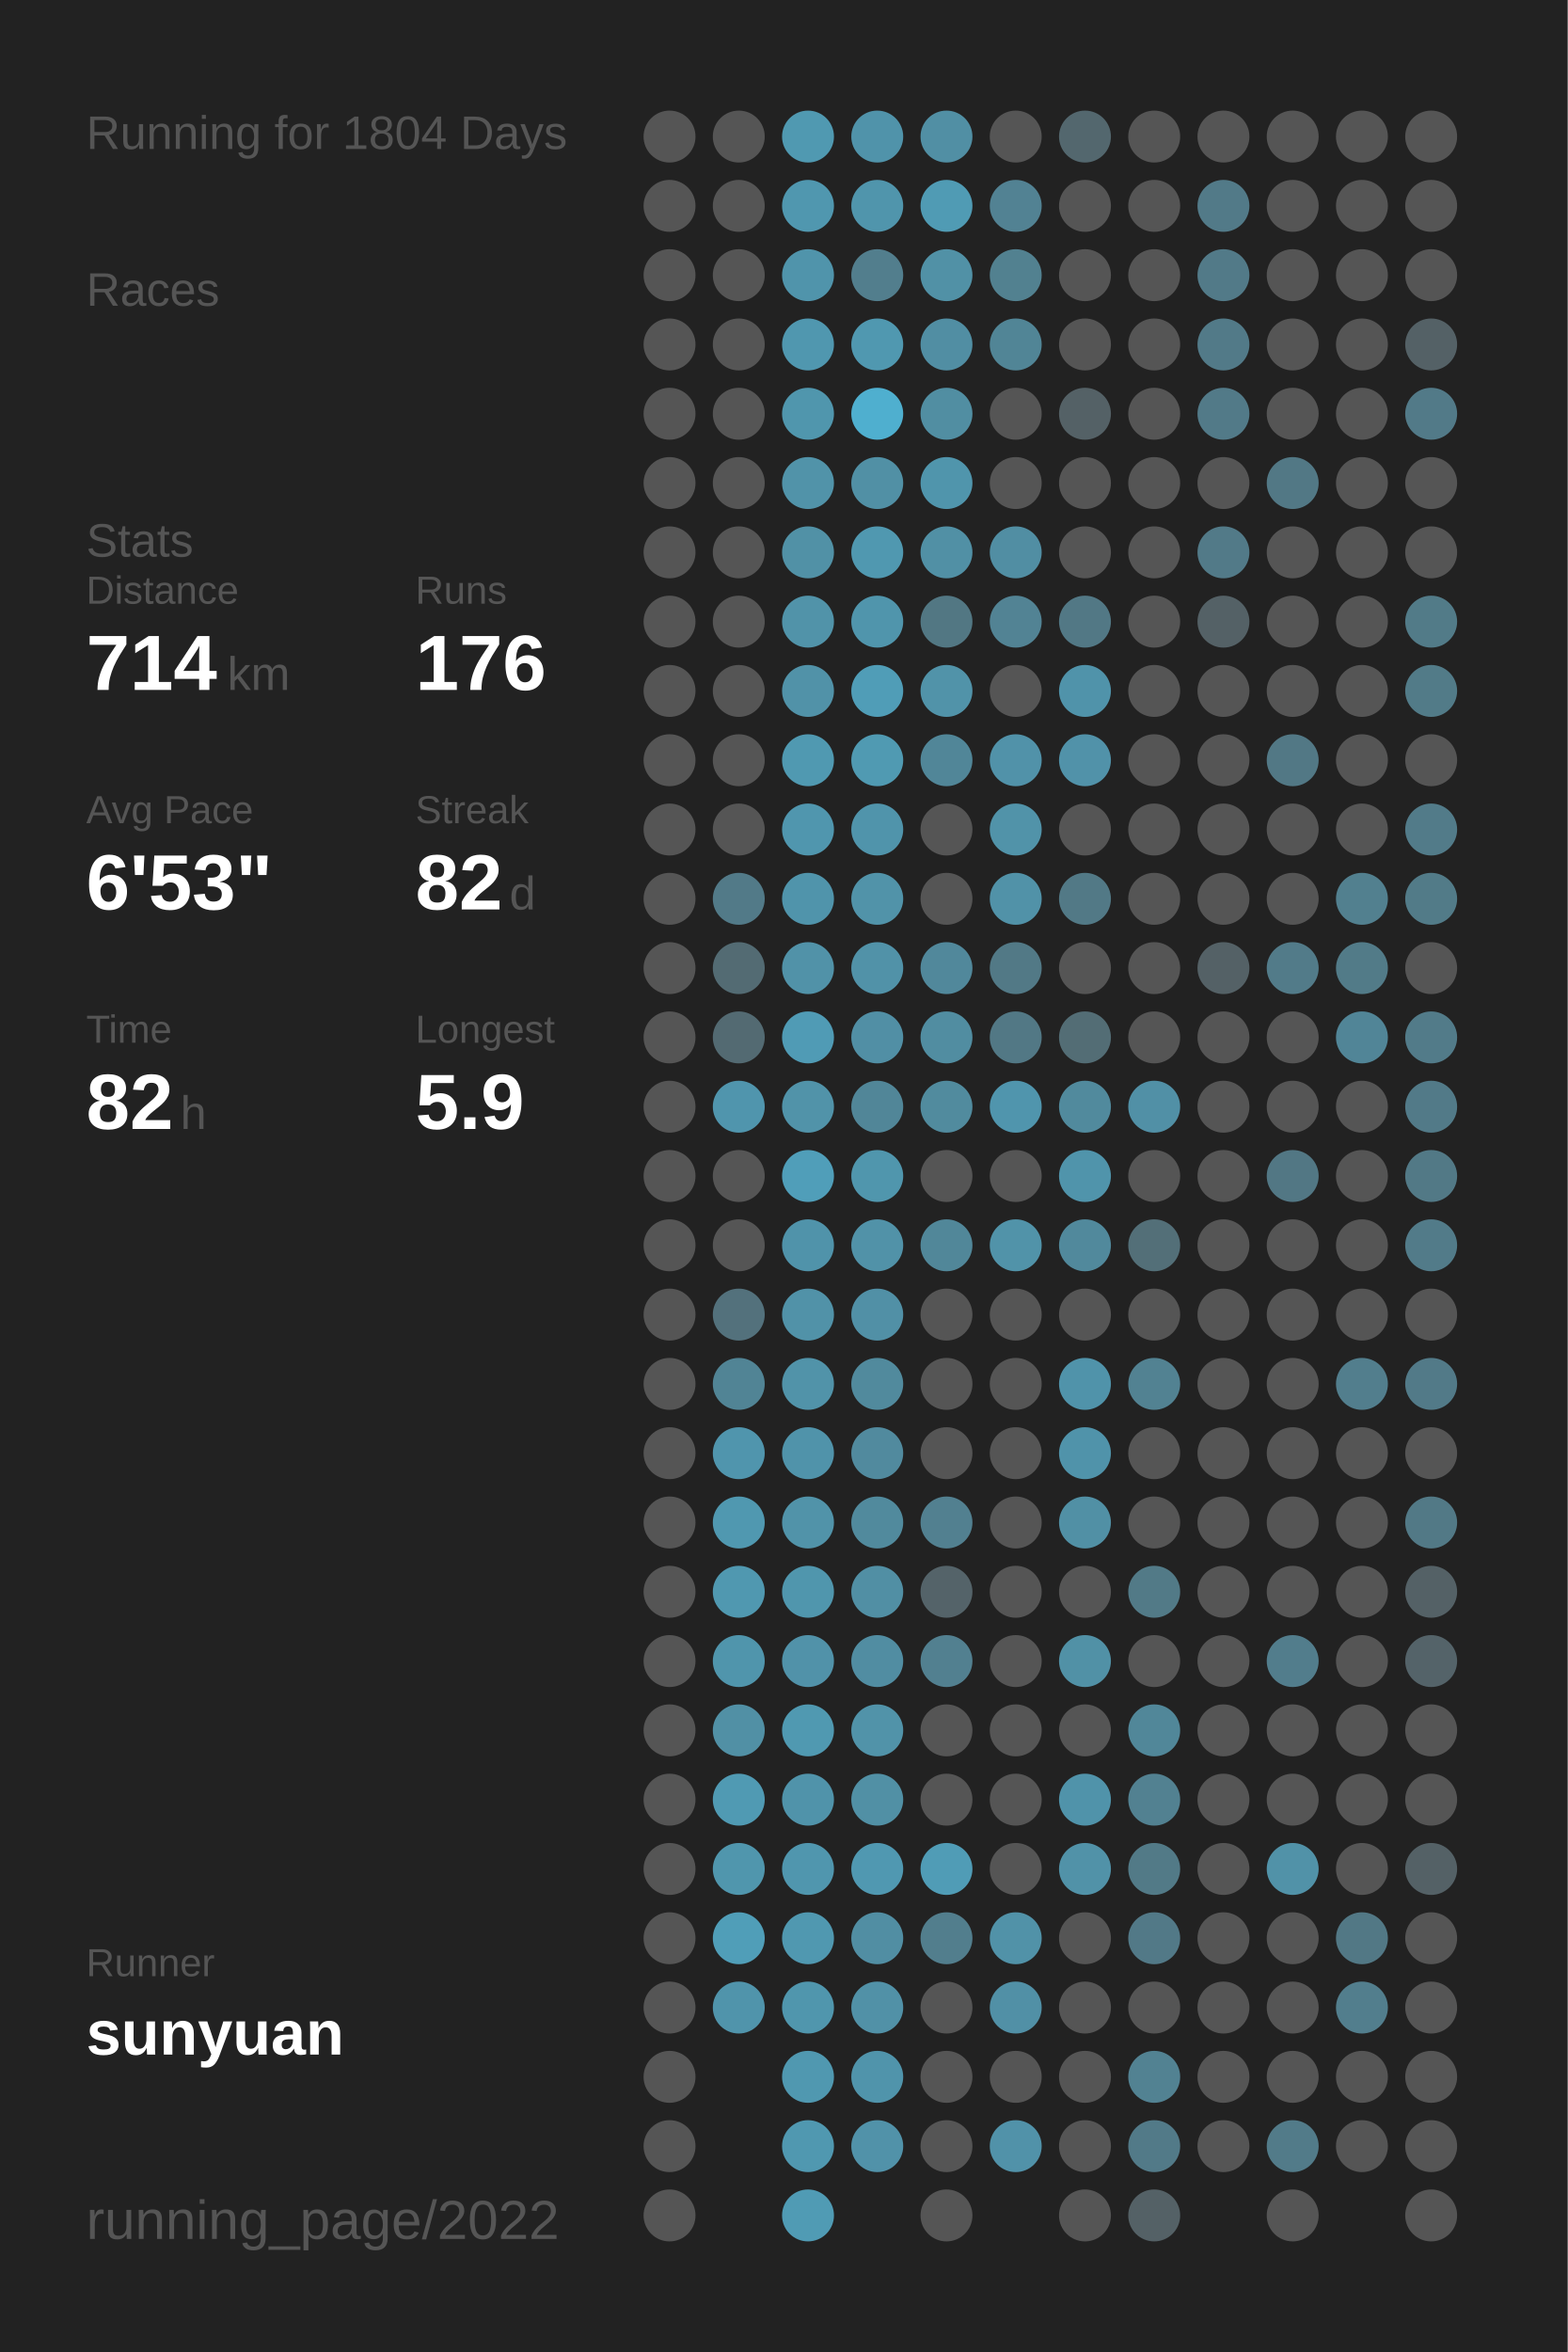
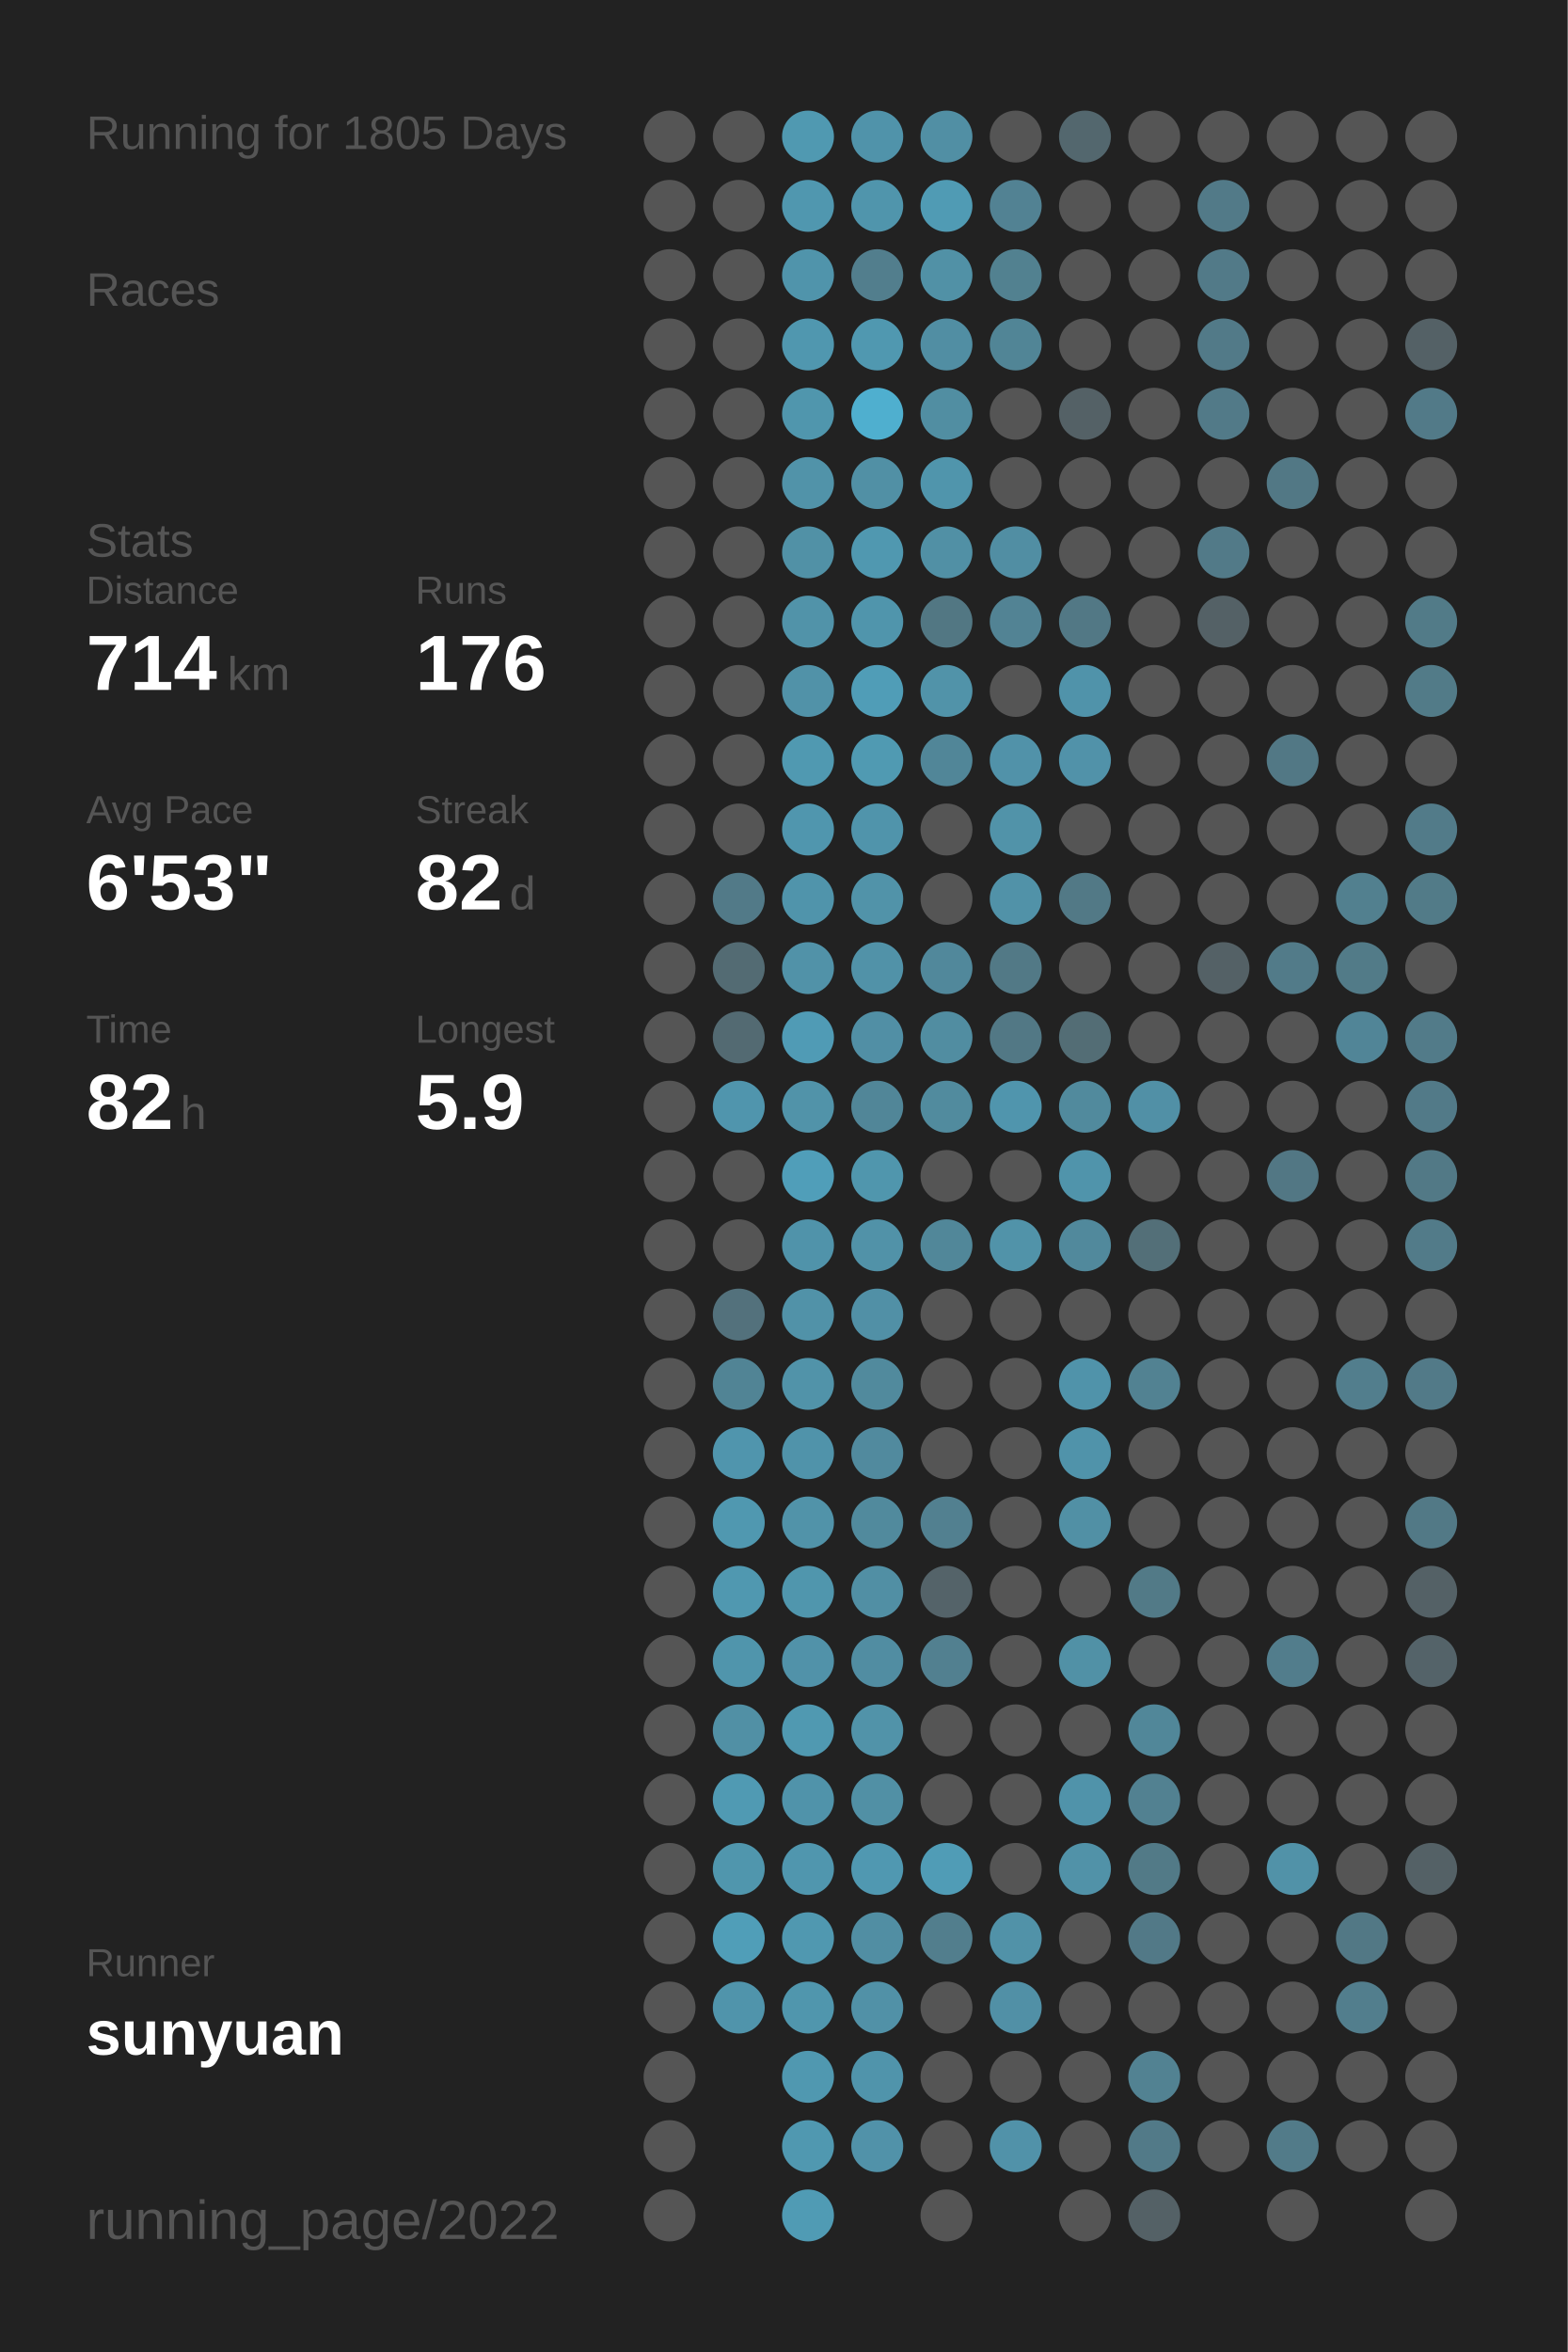
<svg xmlns="http://www.w3.org/2000/svg" baseProfile="full" height="300mm" version="1.1" viewBox="0,0,200,300" width="200mm">
  <defs />
  <rect fill="#222222" height="300" width="200" x="0" y="0" />
-   <text fill="#555555" style="font-size:6px; font-family:Arial;" x="11" y="19">Running for 1804 Days</text>
+   <text fill="#555555" style="font-size:6px; font-family:Arial;" x="11" y="19">Running for 1805 Days</text>
  <text fill="#555555" style="font-size:6px; font-family:Arial;" x="11" y="39">Races</text>
  <text fill="#555555" style="font-size:6px; font-family:Arial;" x="11" y="71">Stats</text>
  <text fill="#555555" style="font-size:5px; font-family:Arial;" x="11" y="77">Distance</text>
  <text fill="#FFFFFF" style="font-size:10px; font-family:Arial; font-weight:bold;" x="11" y="88">714</text>
  <text fill="#555555" style="font-size:6px; font-family:Arial;" x="29" y="88">km</text>
  <text fill="#555555" style="font-size:5px; font-family:Arial;" x="53" y="77">Runs</text>
  <text fill="#FFFFFF" style="font-size:10px; font-family:Arial; font-weight:bold;" x="53" y="88">176</text>
  <text fill="#555555" style="font-size:5px; font-family:Arial;" x="11" y="105">Avg Pace</text>
  <text fill="#FFFFFF" style="font-size:10px; font-family:Arial; font-weight:bold;" x="11" y="116">6'53"</text>
  <text fill="#555555" style="font-size:5px; font-family:Arial;" x="53" y="105">Streak</text>
  <text fill="#FFFFFF" style="font-size:10px; font-family:Arial; font-weight:bold;" x="53" y="116">82</text>
  <text fill="#555555" style="font-size:6px; font-family:Arial;" x="65" y="116">d</text>
  <text fill="#555555" style="font-size:5px; font-family:Arial;" x="11" y="133">Time</text>
  <text fill="#FFFFFF" style="font-size:10px; font-family:Arial; font-weight:bold;" x="11" y="144">82</text>
  <text fill="#555555" style="font-size:6px; font-family:Arial;" x="23" y="144">h</text>
  <text fill="#555555" style="font-size:5px; font-family:Arial;" x="53" y="133">Longest</text>
  <text fill="#FFFFFF" style="font-size:10px; font-family:Arial; font-weight:bold;" x="53" y="144">5.9</text>
  <text fill="#555555" style="font-size:5px; font-family:Arial;" x="11" y="252.065">Runner</text>
  <text fill="#FFFFFF" style="font-size:8px; font-family:Arial; font-weight:bold;" x="11" y="262.065">sunyuan</text>
  <text fill="#555555" style="font-size:7px; font-family:Arial;" x="11" y="285.581">running_page/2022</text>
  <circle cx="85.417" cy="17.419" fill="#555555" r="3.312" />
  <circle cx="85.417" cy="26.258" fill="#555555" r="3.312" />
  <circle cx="85.417" cy="35.097" fill="#555555" r="3.312" />
  <circle cx="85.417" cy="43.935" fill="#555555" r="3.312" />
  <circle cx="85.417" cy="52.774" fill="#555555" r="3.312" />
  <circle cx="85.417" cy="61.613" fill="#555555" r="3.312" />
  <circle cx="85.417" cy="70.452" fill="#555555" r="3.312" />
  <circle cx="85.417" cy="79.29" fill="#555555" r="3.312" />
  <circle cx="85.417" cy="88.129" fill="#555555" r="3.312" />
  <circle cx="85.417" cy="96.968" fill="#555555" r="3.312" />
  <circle cx="85.417" cy="105.806" fill="#555555" r="3.312" />
  <circle cx="85.417" cy="114.645" fill="#555555" r="3.312" />
  <circle cx="85.417" cy="123.484" fill="#555555" r="3.312" />
  <circle cx="85.417" cy="132.323" fill="#555555" r="3.312" />
  <circle cx="85.417" cy="141.161" fill="#555555" r="3.312" />
  <circle cx="85.417" cy="150" fill="#555555" r="3.312" />
  <circle cx="85.417" cy="158.839" fill="#555555" r="3.312" />
  <circle cx="85.417" cy="167.677" fill="#555555" r="3.312" />
  <circle cx="85.417" cy="176.516" fill="#555555" r="3.312" />
  <circle cx="85.417" cy="185.355" fill="#555555" r="3.312" />
  <circle cx="85.417" cy="194.194" fill="#555555" r="3.312" />
  <circle cx="85.417" cy="203.032" fill="#555555" r="3.312" />
  <circle cx="85.417" cy="211.871" fill="#555555" r="3.312" />
  <circle cx="85.417" cy="220.71" fill="#555555" r="3.312" />
  <circle cx="85.417" cy="229.548" fill="#555555" r="3.312" />
  <circle cx="85.417" cy="238.387" fill="#555555" r="3.312" />
  <circle cx="85.417" cy="247.226" fill="#555555" r="3.312" />
  <circle cx="85.417" cy="256.065" fill="#555555" r="3.312" />
  <circle cx="85.417" cy="264.903" fill="#555555" r="3.312" />
  <circle cx="85.417" cy="273.742" fill="#555555" r="3.312" />
  <circle cx="85.417" cy="282.581" fill="#555555" r="3.312" />
  <circle cx="94.25" cy="17.419" fill="#555555" r="3.312" />
  <circle cx="94.25" cy="26.258" fill="#555555" r="3.312" />
  <circle cx="94.25" cy="35.097" fill="#555555" r="3.312" />
  <circle cx="94.25" cy="43.935" fill="#555555" r="3.312" />
  <circle cx="94.25" cy="52.774" fill="#555555" r="3.312" />
  <circle cx="94.25" cy="61.613" fill="#555555" r="3.312" />
  <circle cx="94.25" cy="70.452" fill="#555555" r="3.312" />
  <circle cx="94.25" cy="79.29" fill="#555555" r="3.312" />
  <circle cx="94.25" cy="88.129" fill="#555555" r="3.312" />
  <circle cx="94.25" cy="96.968" fill="#555555" r="3.312" />
  <circle cx="94.25" cy="105.806" fill="#555555" r="3.312" />
  <circle cx="94.25" cy="114.645" fill="#527a88" r="3.312" />
  <circle cx="94.25" cy="123.484" fill="#536b73" r="3.312" />
  <circle cx="94.25" cy="132.323" fill="#536a72" r="3.312" />
  <circle cx="94.25" cy="141.161" fill="#5095ad" r="3.312" />
  <circle cx="94.25" cy="150" fill="#555555" r="3.312" />
  <circle cx="94.25" cy="158.839" fill="#555555" r="3.312" />
  <circle cx="94.25" cy="167.677" fill="#53717c" r="3.312" />
  <circle cx="94.25" cy="176.516" fill="#518495" r="3.312" />
  <circle cx="94.25" cy="185.355" fill="#5095ad" r="3.312" />
  <circle cx="94.25" cy="194.194" fill="#5098b0" r="3.312" />
  <circle cx="94.25" cy="203.032" fill="#5098b0" r="3.312" />
  <circle cx="94.25" cy="211.871" fill="#5095ac" r="3.312" />
  <circle cx="94.25" cy="220.71" fill="#5190a5" r="3.312" />
  <circle cx="94.25" cy="229.548" fill="#509ab3" r="3.312" />
  <circle cx="94.25" cy="238.387" fill="#5096ad" r="3.312" />
  <circle cx="94.25" cy="247.226" fill="#509eb8" r="3.312" />
  <circle cx="94.25" cy="256.065" fill="#5094ab" r="3.312" />
  <circle cx="103.083" cy="17.419" fill="#5099b1" r="3.312" />
  <circle cx="103.083" cy="26.258" fill="#5097af" r="3.312" />
  <circle cx="103.083" cy="35.097" fill="#5094ab" r="3.312" />
  <circle cx="103.083" cy="43.935" fill="#5097af" r="3.312" />
  <circle cx="103.083" cy="52.774" fill="#5096ad" r="3.312" />
  <circle cx="103.083" cy="61.613" fill="#5193a9" r="3.312" />
  <circle cx="103.083" cy="70.452" fill="#5191a6" r="3.312" />
  <circle cx="103.083" cy="79.29" fill="#5193a9" r="3.312" />
  <circle cx="103.083" cy="88.129" fill="#5192a8" r="3.312" />
  <circle cx="103.083" cy="96.968" fill="#5099b1" r="3.312" />
  <circle cx="103.083" cy="105.806" fill="#5096ae" r="3.312" />
  <circle cx="103.083" cy="114.645" fill="#5094ab" r="3.312" />
  <circle cx="103.083" cy="123.484" fill="#5192a8" r="3.312" />
  <circle cx="103.083" cy="132.323" fill="#509bb5" r="3.312" />
  <circle cx="103.083" cy="141.161" fill="#5193a9" r="3.312" />
  <circle cx="103.083" cy="150" fill="#509eb9" r="3.312" />
  <circle cx="103.083" cy="158.839" fill="#5093aa" r="3.312" />
  <circle cx="103.083" cy="167.677" fill="#5192a8" r="3.312" />
  <circle cx="103.083" cy="176.516" fill="#5193a9" r="3.312" />
  <circle cx="103.083" cy="185.355" fill="#5093aa" r="3.312" />
  <circle cx="103.083" cy="194.194" fill="#5193a9" r="3.312" />
  <circle cx="103.083" cy="203.032" fill="#5096ad" r="3.312" />
  <circle cx="103.083" cy="211.871" fill="#5192a9" r="3.312" />
  <circle cx="103.083" cy="220.71" fill="#5099b1" r="3.312" />
  <circle cx="103.083" cy="229.548" fill="#5093aa" r="3.312" />
  <circle cx="103.083" cy="238.387" fill="#5096ae" r="3.312" />
  <circle cx="103.083" cy="247.226" fill="#5098b0" r="3.312" />
  <circle cx="103.083" cy="256.065" fill="#5096ad" r="3.312" />
  <circle cx="103.083" cy="264.903" fill="#5098b0" r="3.312" />
  <circle cx="103.083" cy="273.742" fill="#5098b0" r="3.312" />
  <circle cx="103.083" cy="282.581" fill="#509bb4" r="3.312" />
  <circle cx="111.917" cy="17.419" fill="#5093aa" r="3.312" />
  <circle cx="111.917" cy="26.258" fill="#5095ac" r="3.312" />
  <circle cx="111.917" cy="35.097" fill="#527e8d" r="3.312" />
  <circle cx="111.917" cy="43.935" fill="#5098b0" r="3.312" />
  <circle cx="111.917" cy="52.774" fill="#4fafcf" r="3.312" />
  <circle cx="111.917" cy="61.613" fill="#5190a5" r="3.312" />
  <circle cx="111.917" cy="70.452" fill="#5098b0" r="3.312" />
  <circle cx="111.917" cy="79.29" fill="#5095ac" r="3.312" />
  <circle cx="111.917" cy="88.129" fill="#509db7" r="3.312" />
  <circle cx="111.917" cy="96.968" fill="#509ab2" r="3.312" />
  <circle cx="111.917" cy="105.806" fill="#5094ab" r="3.312" />
  <circle cx="111.917" cy="114.645" fill="#5193a9" r="3.312" />
  <circle cx="111.917" cy="123.484" fill="#5192a8" r="3.312" />
  <circle cx="111.917" cy="132.323" fill="#518fa5" r="3.312" />
  <circle cx="111.917" cy="141.161" fill="#518698" r="3.312" />
  <circle cx="111.917" cy="150" fill="#5096ad" r="3.312" />
  <circle cx="111.917" cy="158.839" fill="#5192a8" r="3.312" />
  <circle cx="111.917" cy="167.677" fill="#5190a6" r="3.312" />
  <circle cx="111.917" cy="176.516" fill="#518a9d" r="3.312" />
  <circle cx="111.917" cy="185.355" fill="#518a9e" r="3.312" />
  <circle cx="111.917" cy="194.194" fill="#518a9d" r="3.312" />
  <circle cx="111.917" cy="203.032" fill="#518fa4" r="3.312" />
  <circle cx="111.917" cy="211.871" fill="#518da2" r="3.312" />
  <circle cx="111.917" cy="220.71" fill="#5193a9" r="3.312" />
  <circle cx="111.917" cy="229.548" fill="#5190a5" r="3.312" />
  <circle cx="111.917" cy="238.387" fill="#5098b1" r="3.312" />
  <circle cx="111.917" cy="247.226" fill="#518ea3" r="3.312" />
  <circle cx="111.917" cy="256.065" fill="#5191a7" r="3.312" />
  <circle cx="111.917" cy="264.903" fill="#5094ab" r="3.312" />
  <circle cx="111.917" cy="273.742" fill="#5192a9" r="3.312" />
  <circle cx="120.75" cy="17.419" fill="#518fa4" r="3.312" />
  <circle cx="120.75" cy="26.258" fill="#509bb4" r="3.312" />
  <circle cx="120.75" cy="35.097" fill="#5191a6" r="3.312" />
  <circle cx="120.75" cy="43.935" fill="#518ea3" r="3.312" />
  <circle cx="120.75" cy="52.774" fill="#518ea2" r="3.312" />
  <circle cx="120.75" cy="61.613" fill="#5095ac" r="3.312" />
  <circle cx="120.75" cy="70.452" fill="#5190a5" r="3.312" />
  <circle cx="120.75" cy="79.29" fill="#527783" r="3.312" />
  <circle cx="120.75" cy="88.129" fill="#5193a9" r="3.312" />
  <circle cx="120.75" cy="96.968" fill="#518698" r="3.312" />
  <circle cx="120.75" cy="105.806" fill="#555555" r="3.312" />
  <circle cx="120.75" cy="114.645" fill="#555555" r="3.312" />
  <circle cx="120.75" cy="123.484" fill="#51889b" r="3.312" />
  <circle cx="120.75" cy="132.323" fill="#518da1" r="3.312" />
  <circle cx="120.75" cy="141.161" fill="#518b9e" r="3.312" />
  <circle cx="120.75" cy="150" fill="#555555" r="3.312" />
  <circle cx="120.75" cy="158.839" fill="#518799" r="3.312" />
  <circle cx="120.75" cy="167.677" fill="#555555" r="3.312" />
  <circle cx="120.75" cy="176.516" fill="#555555" r="3.312" />
  <circle cx="120.75" cy="185.355" fill="#555555" r="3.312" />
  <circle cx="120.75" cy="194.194" fill="#528090" r="3.312" />
  <circle cx="120.75" cy="203.032" fill="#546369" r="3.312" />
  <circle cx="120.75" cy="211.871" fill="#528090" r="3.312" />
  <circle cx="120.75" cy="220.71" fill="#555555" r="3.312" />
  <circle cx="120.75" cy="229.548" fill="#555555" r="3.312" />
  <circle cx="120.75" cy="238.387" fill="#509cb6" r="3.312" />
  <circle cx="120.75" cy="247.226" fill="#527e8d" r="3.312" />
  <circle cx="120.75" cy="256.065" fill="#555555" r="3.312" />
  <circle cx="120.75" cy="264.903" fill="#555555" r="3.312" />
  <circle cx="120.75" cy="273.742" fill="#555555" r="3.312" />
  <circle cx="120.75" cy="282.581" fill="#555555" r="3.312" />
  <circle cx="129.583" cy="17.419" fill="#555555" r="3.312" />
  <circle cx="129.583" cy="26.258" fill="#528293" r="3.312" />
  <circle cx="129.583" cy="35.097" fill="#528190" r="3.312" />
  <circle cx="129.583" cy="43.935" fill="#518596" r="3.312" />
  <circle cx="129.583" cy="52.774" fill="#555555" r="3.312" />
  <circle cx="129.583" cy="61.613" fill="#555555" r="3.312" />
  <circle cx="129.583" cy="70.452" fill="#518ea3" r="3.312" />
  <circle cx="129.583" cy="79.29" fill="#528394" r="3.312" />
  <circle cx="129.583" cy="88.129" fill="#555555" r="3.312" />
  <circle cx="129.583" cy="96.968" fill="#5192a9" r="3.312" />
  <circle cx="129.583" cy="105.806" fill="#5193a9" r="3.312" />
  <circle cx="129.583" cy="114.645" fill="#5192a8" r="3.312" />
  <circle cx="129.583" cy="123.484" fill="#527986" r="3.312" />
  <circle cx="129.583" cy="132.323" fill="#527885" r="3.312" />
  <circle cx="129.583" cy="141.161" fill="#5095ad" r="3.312" />
  <circle cx="129.583" cy="150" fill="#555555" r="3.312" />
  <circle cx="129.583" cy="158.839" fill="#5193a9" r="3.312" />
  <circle cx="129.583" cy="167.677" fill="#555555" r="3.312" />
  <circle cx="129.583" cy="176.516" fill="#555555" r="3.312" />
  <circle cx="129.583" cy="185.355" fill="#555555" r="3.312" />
  <circle cx="129.583" cy="194.194" fill="#555555" r="3.312" />
  <circle cx="129.583" cy="203.032" fill="#555555" r="3.312" />
  <circle cx="129.583" cy="211.871" fill="#555555" r="3.312" />
  <circle cx="129.583" cy="220.71" fill="#555555" r="3.312" />
  <circle cx="129.583" cy="229.548" fill="#555555" r="3.312" />
  <circle cx="129.583" cy="238.387" fill="#555555" r="3.312" />
  <circle cx="129.583" cy="247.226" fill="#5192a8" r="3.312" />
  <circle cx="129.583" cy="256.065" fill="#5190a6" r="3.312" />
  <circle cx="129.583" cy="264.903" fill="#555555" r="3.312" />
  <circle cx="129.583" cy="273.742" fill="#5192a9" r="3.312" />
  <circle cx="138.417" cy="17.419" fill="#53676e" r="3.312" />
  <circle cx="138.417" cy="26.258" fill="#555555" r="3.312" />
  <circle cx="138.417" cy="35.097" fill="#555555" r="3.312" />
  <circle cx="138.417" cy="43.935" fill="#555555" r="3.312" />
  <circle cx="138.417" cy="52.774" fill="#546166" r="3.312" />
  <circle cx="138.417" cy="61.613" fill="#555555" r="3.312" />
  <circle cx="138.417" cy="70.452" fill="#555555" r="3.312" />
  <circle cx="138.417" cy="79.29" fill="#527885" r="3.312" />
  <circle cx="138.417" cy="88.129" fill="#5093aa" r="3.312" />
  <circle cx="138.417" cy="96.968" fill="#5192a9" r="3.312" />
  <circle cx="138.417" cy="105.806" fill="#555555" r="3.312" />
  <circle cx="138.417" cy="114.645" fill="#527986" r="3.312" />
  <circle cx="138.417" cy="123.484" fill="#555555" r="3.312" />
  <circle cx="138.417" cy="132.323" fill="#536d75" r="3.312" />
  <circle cx="138.417" cy="141.161" fill="#518a9d" r="3.312" />
  <circle cx="138.417" cy="150" fill="#5094ab" r="3.312" />
  <circle cx="138.417" cy="158.839" fill="#51899c" r="3.312" />
  <circle cx="138.417" cy="167.677" fill="#555555" r="3.312" />
  <circle cx="138.417" cy="176.516" fill="#5093aa" r="3.312" />
  <circle cx="138.417" cy="185.355" fill="#5093aa" r="3.312" />
  <circle cx="138.417" cy="194.194" fill="#5190a5" r="3.312" />
  <circle cx="138.417" cy="203.032" fill="#555555" r="3.312" />
  <circle cx="138.417" cy="211.871" fill="#5191a6" r="3.312" />
  <circle cx="138.417" cy="220.71" fill="#555555" r="3.312" />
  <circle cx="138.417" cy="229.548" fill="#5093aa" r="3.312" />
  <circle cx="138.417" cy="238.387" fill="#5192a8" r="3.312" />
  <circle cx="138.417" cy="247.226" fill="#555555" r="3.312" />
  <circle cx="138.417" cy="256.065" fill="#555555" r="3.312" />
  <circle cx="138.417" cy="264.903" fill="#555555" r="3.312" />
  <circle cx="138.417" cy="273.742" fill="#555555" r="3.312" />
  <circle cx="138.417" cy="282.581" fill="#555555" r="3.312" />
  <circle cx="147.25" cy="17.419" fill="#555555" r="3.312" />
  <circle cx="147.25" cy="26.258" fill="#555555" r="3.312" />
  <circle cx="147.25" cy="35.097" fill="#555555" r="3.312" />
  <circle cx="147.25" cy="43.935" fill="#555555" r="3.312" />
  <circle cx="147.25" cy="52.774" fill="#555555" r="3.312" />
  <circle cx="147.25" cy="61.613" fill="#555555" r="3.312" />
  <circle cx="147.25" cy="70.452" fill="#555555" r="3.312" />
  <circle cx="147.25" cy="79.29" fill="#555555" r="3.312" />
  <circle cx="147.25" cy="88.129" fill="#555555" r="3.312" />
  <circle cx="147.25" cy="96.968" fill="#555555" r="3.312" />
  <circle cx="147.25" cy="105.806" fill="#555555" r="3.312" />
  <circle cx="147.25" cy="114.645" fill="#555555" r="3.312" />
  <circle cx="147.25" cy="123.484" fill="#555555" r="3.312" />
  <circle cx="147.25" cy="132.323" fill="#555555" r="3.312" />
  <circle cx="147.25" cy="141.161" fill="#5190a6" r="3.312" />
  <circle cx="147.25" cy="150" fill="#555555" r="3.312" />
  <circle cx="147.25" cy="158.839" fill="#536f78" r="3.312" />
  <circle cx="147.25" cy="167.677" fill="#555555" r="3.312" />
  <circle cx="147.25" cy="176.516" fill="#528292" r="3.312" />
  <circle cx="147.25" cy="185.355" fill="#555555" r="3.312" />
  <circle cx="147.25" cy="194.194" fill="#555555" r="3.312" />
  <circle cx="147.25" cy="203.032" fill="#527a87" r="3.312" />
  <circle cx="147.25" cy="211.871" fill="#555555" r="3.312" />
  <circle cx="147.25" cy="220.71" fill="#518799" r="3.312" />
  <circle cx="147.25" cy="229.548" fill="#528191" r="3.312" />
  <circle cx="147.25" cy="238.387" fill="#527a87" r="3.312" />
  <circle cx="147.25" cy="247.226" fill="#527987" r="3.312" />
  <circle cx="147.25" cy="256.065" fill="#555555" r="3.312" />
  <circle cx="147.25" cy="264.903" fill="#528292" r="3.312" />
  <circle cx="147.25" cy="273.742" fill="#527a88" r="3.312" />
  <circle cx="147.25" cy="282.581" fill="#546166" r="3.312" />
  <circle cx="156.083" cy="17.419" fill="#555555" r="3.312" />
  <circle cx="156.083" cy="26.258" fill="#527a88" r="3.312" />
  <circle cx="156.083" cy="35.097" fill="#527a88" r="3.312" />
  <circle cx="156.083" cy="43.935" fill="#527a88" r="3.312" />
  <circle cx="156.083" cy="52.774" fill="#527a88" r="3.312" />
  <circle cx="156.083" cy="61.613" fill="#555555" r="3.312" />
  <circle cx="156.083" cy="70.452" fill="#527a88" r="3.312" />
  <circle cx="156.083" cy="79.29" fill="#546166" r="3.312" />
  <circle cx="156.083" cy="88.129" fill="#555555" r="3.312" />
  <circle cx="156.083" cy="96.968" fill="#555555" r="3.312" />
  <circle cx="156.083" cy="105.806" fill="#555555" r="3.312" />
  <circle cx="156.083" cy="114.645" fill="#555555" r="3.312" />
  <circle cx="156.083" cy="123.484" fill="#546166" r="3.312" />
  <circle cx="156.083" cy="132.323" fill="#555555" r="3.312" />
  <circle cx="156.083" cy="141.161" fill="#555555" r="3.312" />
  <circle cx="156.083" cy="150" fill="#555555" r="3.312" />
  <circle cx="156.083" cy="158.839" fill="#555555" r="3.312" />
  <circle cx="156.083" cy="167.677" fill="#555555" r="3.312" />
  <circle cx="156.083" cy="176.516" fill="#555555" r="3.312" />
  <circle cx="156.083" cy="185.355" fill="#555555" r="3.312" />
  <circle cx="156.083" cy="194.194" fill="#555555" r="3.312" />
  <circle cx="156.083" cy="203.032" fill="#555555" r="3.312" />
  <circle cx="156.083" cy="211.871" fill="#555555" r="3.312" />
  <circle cx="156.083" cy="220.71" fill="#555555" r="3.312" />
  <circle cx="156.083" cy="229.548" fill="#555555" r="3.312" />
  <circle cx="156.083" cy="238.387" fill="#555555" r="3.312" />
  <circle cx="156.083" cy="247.226" fill="#555555" r="3.312" />
  <circle cx="156.083" cy="256.065" fill="#555555" r="3.312" />
  <circle cx="156.083" cy="264.903" fill="#555555" r="3.312" />
  <circle cx="156.083" cy="273.742" fill="#555555" r="3.312" />
  <circle cx="164.917" cy="17.419" fill="#555555" r="3.312" />
  <circle cx="164.917" cy="26.258" fill="#555555" r="3.312" />
  <circle cx="164.917" cy="35.097" fill="#555555" r="3.312" />
  <circle cx="164.917" cy="43.935" fill="#555555" r="3.312" />
  <circle cx="164.917" cy="52.774" fill="#555555" r="3.312" />
  <circle cx="164.917" cy="61.613" fill="#527885" r="3.312" />
  <circle cx="164.917" cy="70.452" fill="#555555" r="3.312" />
  <circle cx="164.917" cy="79.29" fill="#555555" r="3.312" />
  <circle cx="164.917" cy="88.129" fill="#555555" r="3.312" />
  <circle cx="164.917" cy="96.968" fill="#527885" r="3.312" />
  <circle cx="164.917" cy="105.806" fill="#555555" r="3.312" />
  <circle cx="164.917" cy="114.645" fill="#555555" r="3.312" />
  <circle cx="164.917" cy="123.484" fill="#527b89" r="3.312" />
  <circle cx="164.917" cy="132.323" fill="#555555" r="3.312" />
  <circle cx="164.917" cy="141.161" fill="#555555" r="3.312" />
  <circle cx="164.917" cy="150" fill="#527784" r="3.312" />
  <circle cx="164.917" cy="158.839" fill="#555555" r="3.312" />
  <circle cx="164.917" cy="167.677" fill="#555555" r="3.312" />
  <circle cx="164.917" cy="176.516" fill="#555555" r="3.312" />
  <circle cx="164.917" cy="185.355" fill="#555555" r="3.312" />
  <circle cx="164.917" cy="194.194" fill="#555555" r="3.312" />
  <circle cx="164.917" cy="203.032" fill="#555555" r="3.312" />
  <circle cx="164.917" cy="211.871" fill="#527d8c" r="3.312" />
  <circle cx="164.917" cy="220.71" fill="#555555" r="3.312" />
  <circle cx="164.917" cy="229.548" fill="#555555" r="3.312" />
  <circle cx="164.917" cy="238.387" fill="#5192a8" r="3.312" />
  <circle cx="164.917" cy="247.226" fill="#555555" r="3.312" />
  <circle cx="164.917" cy="256.065" fill="#555555" r="3.312" />
  <circle cx="164.917" cy="264.903" fill="#555555" r="3.312" />
  <circle cx="164.917" cy="273.742" fill="#527b89" r="3.312" />
  <circle cx="164.917" cy="282.581" fill="#555555" r="3.312" />
  <circle cx="173.75" cy="17.419" fill="#555555" r="3.312" />
  <circle cx="173.75" cy="26.258" fill="#555555" r="3.312" />
  <circle cx="173.75" cy="35.097" fill="#555555" r="3.312" />
  <circle cx="173.75" cy="43.935" fill="#555555" r="3.312" />
  <circle cx="173.75" cy="52.774" fill="#555555" r="3.312" />
  <circle cx="173.75" cy="61.613" fill="#555555" r="3.312" />
  <circle cx="173.75" cy="70.452" fill="#555555" r="3.312" />
  <circle cx="173.75" cy="79.29" fill="#555555" r="3.312" />
  <circle cx="173.75" cy="88.129" fill="#555555" r="3.312" />
  <circle cx="173.75" cy="96.968" fill="#555555" r="3.312" />
  <circle cx="173.75" cy="105.806" fill="#555555" r="3.312" />
  <circle cx="173.75" cy="114.645" fill="#52808f" r="3.312" />
  <circle cx="173.75" cy="123.484" fill="#527b88" r="3.312" />
  <circle cx="173.75" cy="132.323" fill="#518597" r="3.312" />
  <circle cx="173.75" cy="141.161" fill="#555555" r="3.312" />
  <circle cx="173.75" cy="150" fill="#555555" r="3.312" />
  <circle cx="173.75" cy="158.839" fill="#555555" r="3.312" />
  <circle cx="173.75" cy="167.677" fill="#555555" r="3.312" />
  <circle cx="173.75" cy="176.516" fill="#527e8d" r="3.312" />
  <circle cx="173.75" cy="185.355" fill="#555555" r="3.312" />
  <circle cx="173.75" cy="194.194" fill="#555555" r="3.312" />
  <circle cx="173.75" cy="203.032" fill="#555555" r="3.312" />
  <circle cx="173.75" cy="211.871" fill="#555555" r="3.312" />
  <circle cx="173.75" cy="220.71" fill="#555555" r="3.312" />
  <circle cx="173.75" cy="229.548" fill="#555555" r="3.312" />
  <circle cx="173.75" cy="238.387" fill="#555555" r="3.312" />
  <circle cx="173.75" cy="247.226" fill="#527885" r="3.312" />
  <circle cx="173.75" cy="256.065" fill="#527e8d" r="3.312" />
  <circle cx="173.75" cy="264.903" fill="#555555" r="3.312" />
  <circle cx="173.75" cy="273.742" fill="#555555" r="3.312" />
  <circle cx="182.583" cy="17.419" fill="#555555" r="3.312" />
  <circle cx="182.583" cy="26.258" fill="#555555" r="3.312" />
  <circle cx="182.583" cy="35.097" fill="#555555" r="3.312" />
  <circle cx="182.583" cy="43.935" fill="#546166" r="3.312" />
  <circle cx="182.583" cy="52.774" fill="#527a88" r="3.312" />
  <circle cx="182.583" cy="61.613" fill="#555555" r="3.312" />
  <circle cx="182.583" cy="70.452" fill="#555555" r="3.312" />
  <circle cx="182.583" cy="79.29" fill="#527b88" r="3.312" />
  <circle cx="182.583" cy="88.129" fill="#527b88" r="3.312" />
  <circle cx="182.583" cy="96.968" fill="#555555" r="3.312" />
  <circle cx="182.583" cy="105.806" fill="#527b89" r="3.312" />
  <circle cx="182.583" cy="114.645" fill="#527b88" r="3.312" />
  <circle cx="182.583" cy="123.484" fill="#555555" r="3.312" />
  <circle cx="182.583" cy="132.323" fill="#527b89" r="3.312" />
  <circle cx="182.583" cy="141.161" fill="#527a88" r="3.312" />
  <circle cx="182.583" cy="150" fill="#527986" r="3.312" />
  <circle cx="182.583" cy="158.839" fill="#527b89" r="3.312" />
  <circle cx="182.583" cy="167.677" fill="#555555" r="3.312" />
  <circle cx="182.583" cy="176.516" fill="#527a88" r="3.312" />
  <circle cx="182.583" cy="185.355" fill="#555555" r="3.312" />
  <circle cx="182.583" cy="194.194" fill="#527986" r="3.312" />
  <circle cx="182.583" cy="203.032" fill="#546166" r="3.312" />
  <circle cx="182.583" cy="211.871" fill="#546369" r="3.312" />
  <circle cx="182.583" cy="220.71" fill="#555555" r="3.312" />
  <circle cx="182.583" cy="229.548" fill="#555555" r="3.312" />
  <circle cx="182.583" cy="238.387" fill="#546166" r="3.312" />
  <circle cx="182.583" cy="247.226" fill="#555555" r="3.312" />
  <circle cx="182.583" cy="256.065" fill="#555555" r="3.312" />
  <circle cx="182.583" cy="264.903" fill="#555555" r="3.312" />
  <circle cx="182.583" cy="273.742" fill="#555555" r="3.312" />
  <circle cx="182.583" cy="282.581" fill="#555555" r="3.312" />
</svg>
